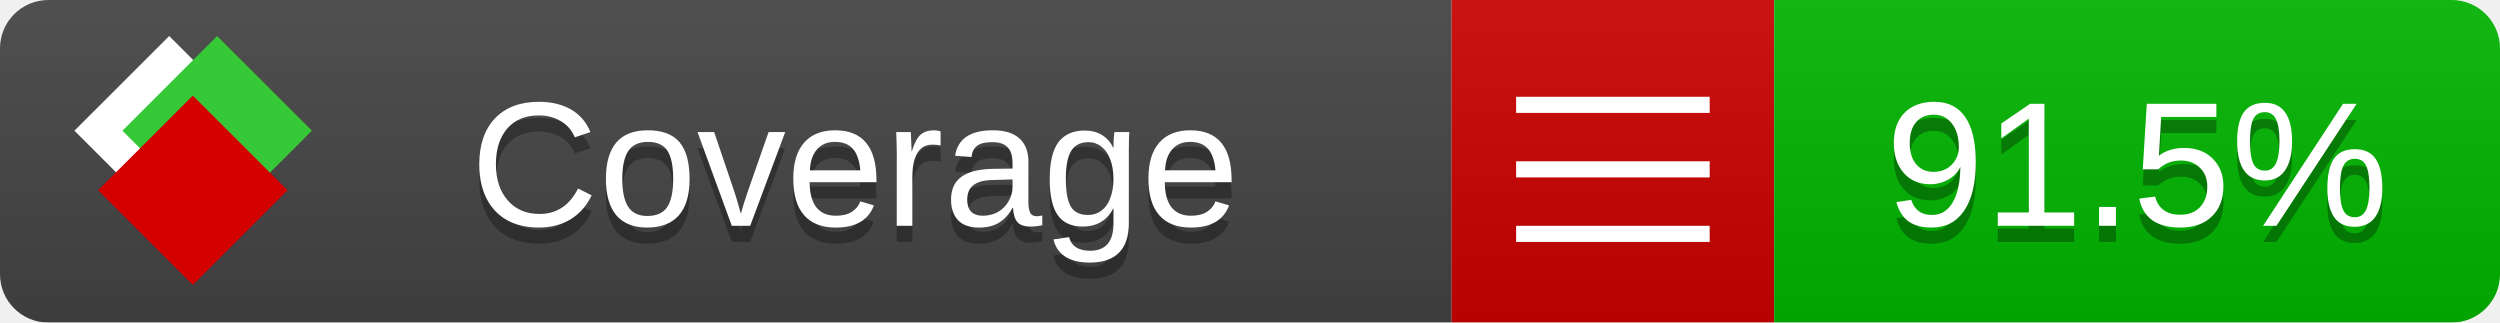
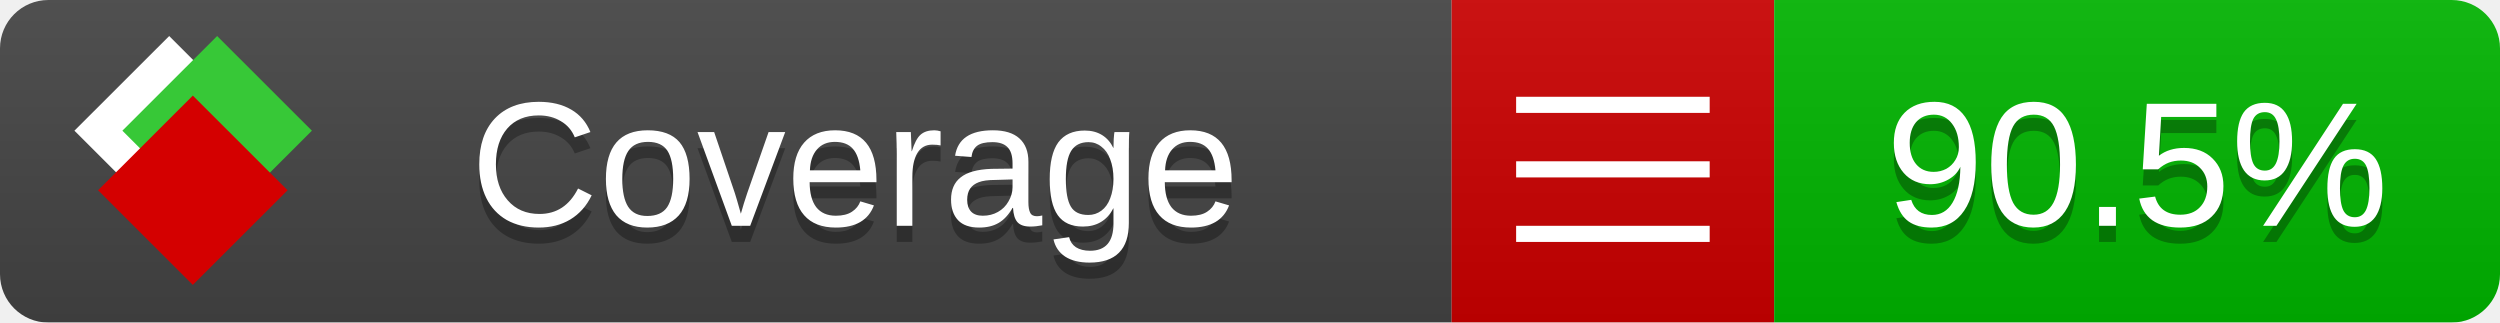
<svg xmlns="http://www.w3.org/2000/svg" xmlns:xlink="http://www.w3.org/1999/xlink" width="155" height="20">
  <style type="text/css">
          
            @keyframes fade1 {
                0% { visibility: visible; opacity: 1; }
               23% { visibility: visible; opacity: 1; }
               25% { visibility: hidden; opacity: 0; }
               48% { visibility: hidden; opacity: 0; }
               50% { visibility: hidden; opacity: 0; }
               73% { visibility: hidden; opacity: 0; }
               75% { visibility: hidden; opacity: 0; }
               98% { visibility: hidden; opacity: 0; }
              100% { visibility: visible; opacity: 1; }
            }
            @keyframes fade2 {
                0% { visibility: hidden; opacity: 0; }
               23% { visibility: hidden; opacity: 0; }
               25% { visibility: visible; opacity: 1; }
               48% { visibility: visible; opacity: 1; }
               50% { visibility: hidden; opacity: 0; }
               73% { visibility: hidden; opacity: 0; }
               75% { visibility: hidden; opacity: 0; }
               98% { visibility: hidden; opacity: 0; }
              100% { visibility: hidden; opacity: 0; }
            }
            @keyframes fade3 {
                0% { visibility: hidden; opacity: 0; }
               23% { visibility: hidden; opacity: 0; }
               25% { visibility: hidden; opacity: 0; }
               48% { visibility: hidden; opacity: 0; }
               50% { visibility: visible; opacity: 1; }
               73% { visibility: visible; opacity: 1; }
               75% { visibility: hidden; opacity: 0; }
               98% { visibility: hidden; opacity: 0; }
              100% { visibility: hidden; opacity: 0; }
            }
            @keyframes fade4 {
                0% { visibility: hidden; opacity: 0; }
               23% { visibility: hidden; opacity: 0; }
               25% { visibility: hidden; opacity: 0; }
               48% { visibility: hidden; opacity: 0; }
               50% { visibility: hidden; opacity: 0; }
               73% { visibility: hidden; opacity: 0; }
               75% { visibility: visible; opacity: 1; }
               98% { visibility: visible; opacity: 1; }
              100% { visibility: hidden; opacity: 0; }
            }
            .linecoverage {
                animation-duration: 15s;
                animation-name: fade1;
                animation-iteration-count: infinite;
            }
            .branchcoverage {
                animation-duration: 15s;
                animation-name: fade2;
                animation-iteration-count: infinite;
            }
            .methodcoverage {
                animation-duration: 15s;
                animation-name: fade3;
                animation-iteration-count: infinite;
            }
            .fullmethodcoverage {
                animation-duration: 15s;
                animation-name: fade4;
                animation-iteration-count: infinite;
            }
          
    </style>
  <defs>
    <linearGradient id="gradient" x2="0" y2="100%">
      <stop offset="0" stop-color="#bbb" stop-opacity=".1" />
      <stop offset="1" stop-opacity=".1" />
    </linearGradient>
    <linearGradient id="c">
      <stop offset="0" stop-color="#d40000" />
      <stop offset="1" stop-color="#ff2a2a" />
    </linearGradient>
    <linearGradient id="a">
      <stop offset="0" stop-color="#e0e0de" />
      <stop offset="1" stop-color="#fff" />
    </linearGradient>
    <linearGradient id="b">
      <stop offset="0" stop-color="#37c837" />
      <stop offset="1" stop-color="#217821" />
    </linearGradient>
    <linearGradient xlink:href="#a" id="e" x1="106.44" x2="69.96" y1="-11.96" y2="-46.84" gradientTransform="matrix(-.8426 -.00045 -.00045 -.8426 -94.27 -75.82)" gradientUnits="userSpaceOnUse" />
    <linearGradient xlink:href="#b" id="f" x1="56.19" x2="77.97" y1="-23.45" y2="10.62" gradientTransform="matrix(.8426 .00045 .00045 .8426 94.27 75.82)" gradientUnits="userSpaceOnUse" />
    <linearGradient xlink:href="#c" id="g" x1="79.98" x2="132.9" y1="10.79" y2="10.79" gradientTransform="matrix(.8426 .00045 .00045 .8426 94.27 75.82)" gradientUnits="userSpaceOnUse" />
    <mask id="mask">
      <rect width="155" height="20" rx="3" fill="#fff" />
    </mask>
    <g id="icon" transform="matrix(.04486 0 0 .04481 -.48 -.63)">
      <rect width="52.92" height="52.92" x="-109.72" y="-27.13" fill="url(#e)" transform="rotate(-135)" />
      <rect width="52.92" height="52.92" x="70.19" y="-39.18" fill="url(#f)" transform="rotate(45)" />
      <rect width="52.92" height="52.92" x="80.05" y="-15.74" fill="url(#g)" transform="rotate(45)" />
    </g>
  </defs>
  <g mask="url(#mask)">
    <rect x="0" y="0" width="90" height="20" fill="#444" />
    <rect x="90" y="0" width="20" height="20" fill="#c00" />
    <rect x="110" y="0" width="45" height="20" fill="#00B600" />
    <rect x="0" y="0" width="155" height="20" fill="url(#gradient)" />
  </g>
  <g>
    <path class="" stroke="#fff" d="M94 6.5 h12 M94 10.5 h12 M94 14.5 h12" />
  </g>
  <g fill="#fff" text-anchor="middle" font-family="Verdana,Arial,Geneva,sans-serif" font-size="11">
    <a xlink:href="https://github.com/danielpalme/ReportGenerator" target="_top">
      <use xlink:href="#icon" transform="translate(3,1) scale(3.5)" />
    </a>
    <text x="53" y="15" fill="#010101" fill-opacity=".3">Coverage</text>
    <text x="53" y="14" fill="#fff">Coverage</text>
-     <text class="" x="132.5" y="15" fill="#010101" fill-opacity=".3">91.5%</text>
-     <text class="" x="132.5" y="14">91.5%</text>
+     <text class="" x="132.5" y="15" fill="#010101" fill-opacity=".3">90.5%</text>
+     <text class="" x="132.5" y="14">90.5%</text>
  </g>
  <g>
    <rect class="" x="90" y="0" width="65" height="20" fill-opacity="0" />
  </g>
</svg>
